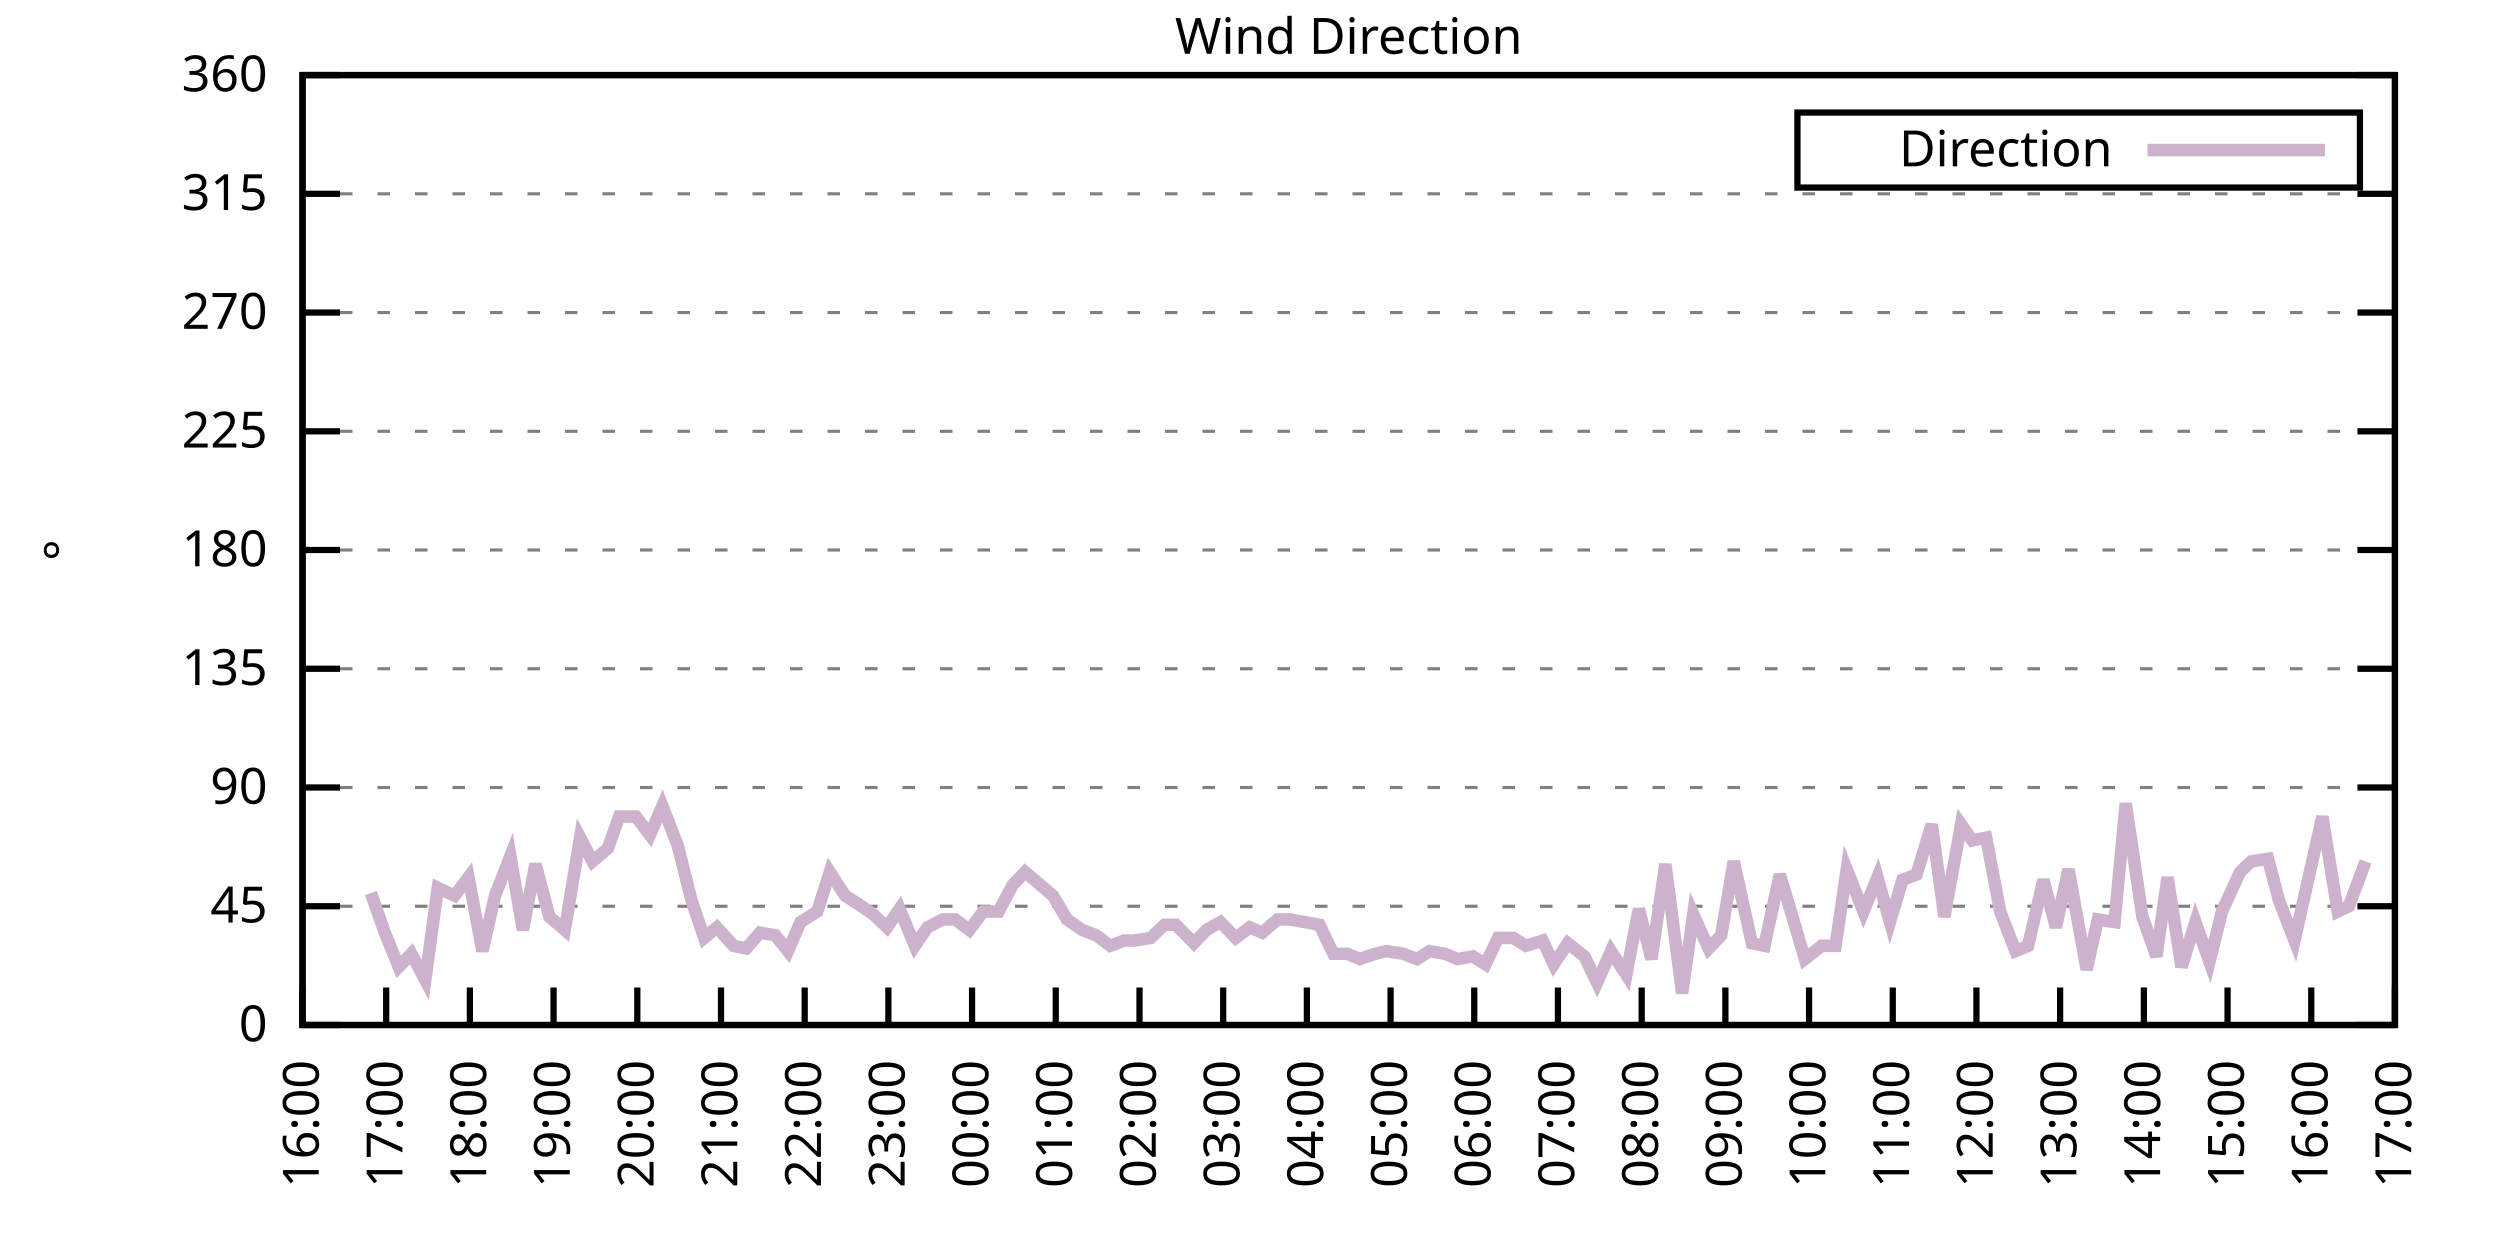
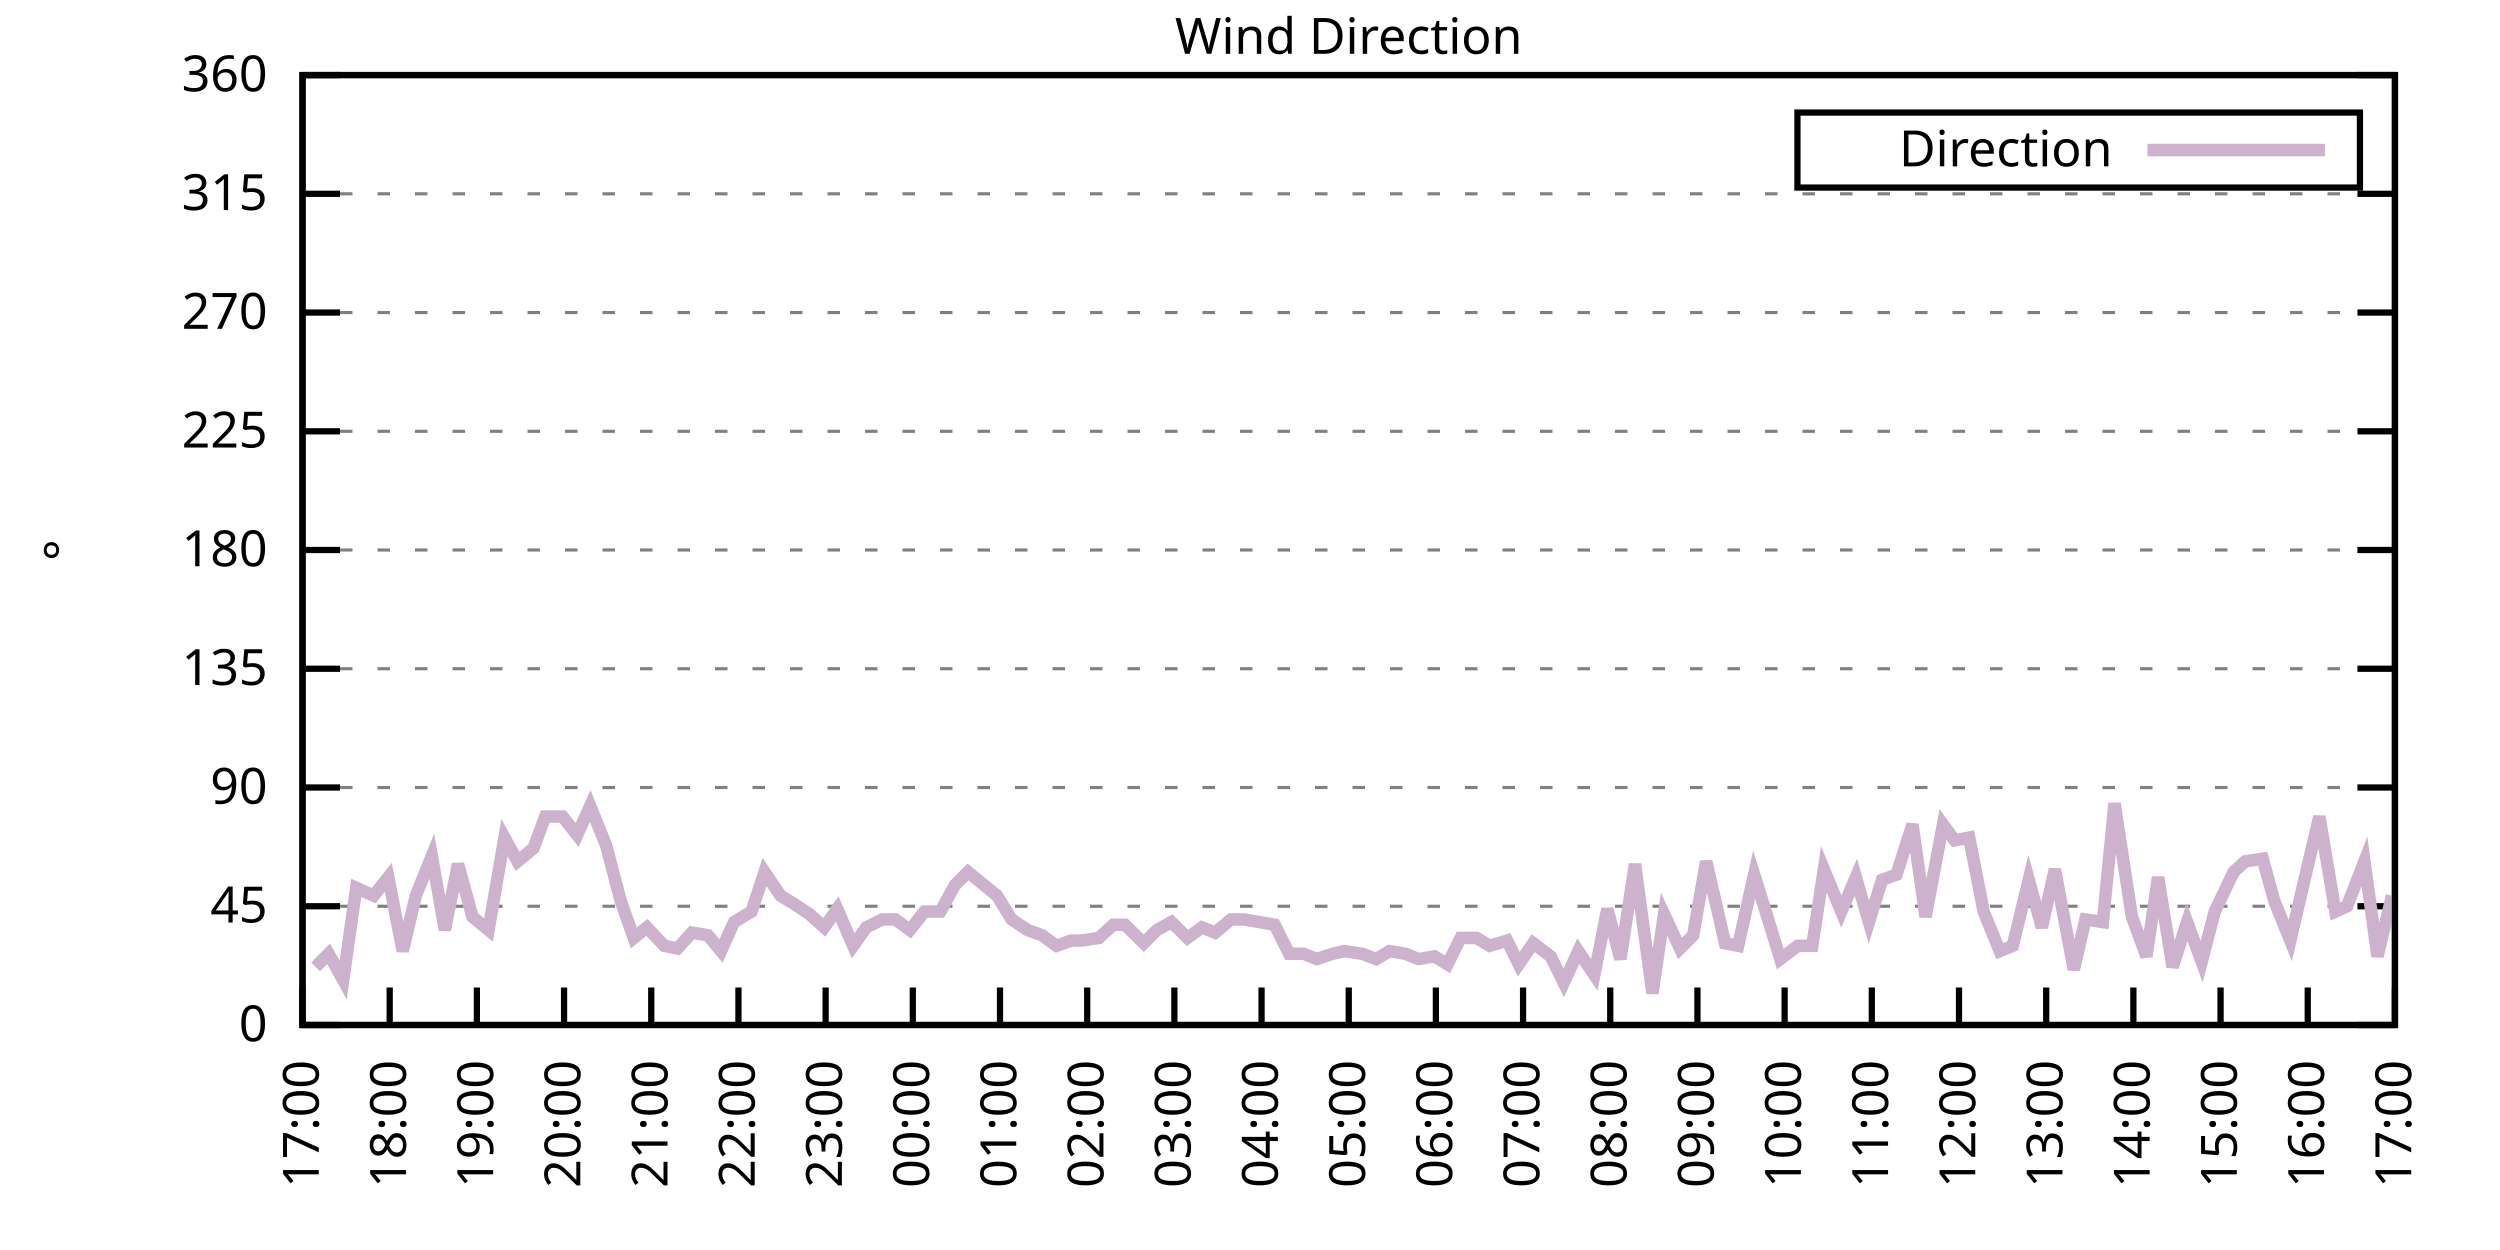
<svg xmlns="http://www.w3.org/2000/svg" xmlns:xlink="http://www.w3.org/1999/xlink" width="400" height="200" viewBox="0 0 400 200">
  <g id="gnuplot_canvas">
    <rect x="0" y="0" width="400" height="200" fill="none" />
    <defs>
      <circle id="gpDot" r="0.5" stroke-width="0.5" stroke="currentColor" />
      <path id="gpPt0" stroke-width="0.333" stroke="currentColor" d="M-1,0 h2 M0,-1 v2" />
      <path id="gpPt1" stroke-width="0.333" stroke="currentColor" d="M-1,-1 L1,1 M1,-1 L-1,1" />
      <path id="gpPt2" stroke-width="0.333" stroke="currentColor" d="M-1,0 L1,0 M0,-1 L0,1 M-1,-1 L1,1 M-1,1 L1,-1" />
      <rect id="gpPt3" stroke-width="0.333" stroke="currentColor" x="-1" y="-1" width="2" height="2" />
      <rect id="gpPt4" stroke-width="0.333" stroke="currentColor" fill="currentColor" x="-1" y="-1" width="2" height="2" />
      <circle id="gpPt5" stroke-width="0.333" stroke="currentColor" cx="0" cy="0" r="1" />
      <use xlink:href="#gpPt5" id="gpPt6" fill="currentColor" stroke="none" />
      <path id="gpPt7" stroke-width="0.333" stroke="currentColor" d="M0,-1.33 L-1.33,0.67 L1.33,0.67 z" />
      <use xlink:href="#gpPt7" id="gpPt8" fill="currentColor" stroke="none" />
      <use xlink:href="#gpPt7" id="gpPt9" stroke="currentColor" transform="rotate(180)" />
      <use xlink:href="#gpPt9" id="gpPt10" fill="currentColor" stroke="none" />
      <use xlink:href="#gpPt3" id="gpPt11" stroke="currentColor" transform="rotate(45)" />
      <use xlink:href="#gpPt11" id="gpPt12" fill="currentColor" stroke="none" />
      <path id="gpPt13" stroke-width="0.333" stroke="currentColor" d="M0,1.330 L1.265,0.411 L0.782,-1.067 L-0.782,-1.076 L-1.265,0.411 z" />
      <use xlink:href="#gpPt13" id="gpPt14" fill="currentColor" stroke="none" />
      <filter id="textbox" filterUnits="objectBoundingBox" x="0" y="0" height="1" width="1">
        <feFlood flood-color="white" flood-opacity="1" result="bgnd" />
        <feComposite in="SourceGraphic" in2="bgnd" operator="atop" />
      </filter>
      <filter id="greybox" filterUnits="objectBoundingBox" x="0" y="0" height="1" width="1">
        <feFlood flood-color="lightgrey" flood-opacity="1" result="grey" />
        <feComposite in="SourceGraphic" in2="grey" operator="atop" />
      </filter>
    </defs>
    <g fill="none" color="white" stroke="currentColor" stroke-width="1.00" stroke-linecap="butt" stroke-linejoin="miter">
</g>
    <g fill="none" color="black" stroke="currentColor" stroke-width="1.00" stroke-linecap="butt" stroke-linejoin="miter">
      <g stroke="none" shape-rendering="crispEdges">
        <polygon fill="rgb(255, 255, 255)" points="48.40,164.00 383.18,164.00 383.18,12.02 48.40,12.02 " />
      </g>
    </g>
    <g fill="none" color="black" stroke="currentColor" stroke-width="1.00" stroke-linecap="butt" stroke-linejoin="miter">
</g>
    <g fill="none" color="black" stroke="black" stroke-width="0.50" stroke-linecap="butt" stroke-linejoin="miter">
</g>
    <g fill="none" color="gray" stroke="currentColor" stroke-width="0.50" stroke-linecap="butt" stroke-linejoin="miter">
      <path stroke="gray" stroke-dasharray="2,4" class="gridline" d="M48.40,164.00 L383.19,164.00  " />
    </g>
    <g fill="none" color="gray" stroke="gray" stroke-width="1.00" stroke-linecap="butt" stroke-linejoin="miter">
</g>
    <g fill="none" color="black" stroke="currentColor" stroke-width="1.00" stroke-linecap="butt" stroke-linejoin="miter">
      <path stroke="black" d="M48.40,164.00 L54.40,164.00 M383.19,164.00 L377.19,164.00  " />
      <g transform="translate(42.80,166.60)" stroke="none" fill="black" font-family="Sans" font-size="8.00" text-anchor="end">
        <text>
          <tspan font-family="Sans"> 0</tspan>
        </text>
      </g>
    </g>
    <g fill="none" color="black" stroke="currentColor" stroke-width="1.00" stroke-linecap="butt" stroke-linejoin="miter">
</g>
    <g fill="none" color="black" stroke="black" stroke-width="0.50" stroke-linecap="butt" stroke-linejoin="miter">
</g>
    <g fill="none" color="gray" stroke="currentColor" stroke-width="0.50" stroke-linecap="butt" stroke-linejoin="miter">
      <path stroke="gray" stroke-dasharray="2,4" class="gridline" d="M48.40,145.00 L383.19,145.00  " />
    </g>
    <g fill="none" color="gray" stroke="gray" stroke-width="1.00" stroke-linecap="butt" stroke-linejoin="miter">
</g>
    <g fill="none" color="black" stroke="currentColor" stroke-width="1.00" stroke-linecap="butt" stroke-linejoin="miter">
      <path stroke="black" d="M48.40,145.00 L54.40,145.00 M383.19,145.00 L377.19,145.00  " />
      <g transform="translate(42.80,147.60)" stroke="none" fill="black" font-family="Sans" font-size="8.00" text-anchor="end">
        <text>
          <tspan font-family="Sans"> 45</tspan>
        </text>
      </g>
    </g>
    <g fill="none" color="black" stroke="currentColor" stroke-width="1.00" stroke-linecap="butt" stroke-linejoin="miter">
</g>
    <g fill="none" color="black" stroke="black" stroke-width="0.50" stroke-linecap="butt" stroke-linejoin="miter">
</g>
    <g fill="none" color="gray" stroke="currentColor" stroke-width="0.50" stroke-linecap="butt" stroke-linejoin="miter">
      <path stroke="gray" stroke-dasharray="2,4" class="gridline" d="M48.40,126.00 L383.19,126.00  " />
    </g>
    <g fill="none" color="gray" stroke="gray" stroke-width="1.00" stroke-linecap="butt" stroke-linejoin="miter">
</g>
    <g fill="none" color="black" stroke="currentColor" stroke-width="1.00" stroke-linecap="butt" stroke-linejoin="miter">
      <path stroke="black" d="M48.40,126.00 L54.40,126.00 M383.19,126.00 L377.19,126.00  " />
      <g transform="translate(42.80,128.60)" stroke="none" fill="black" font-family="Sans" font-size="8.00" text-anchor="end">
        <text>
          <tspan font-family="Sans"> 90</tspan>
        </text>
      </g>
    </g>
    <g fill="none" color="black" stroke="currentColor" stroke-width="1.00" stroke-linecap="butt" stroke-linejoin="miter">
</g>
    <g fill="none" color="black" stroke="black" stroke-width="0.50" stroke-linecap="butt" stroke-linejoin="miter">
</g>
    <g fill="none" color="gray" stroke="currentColor" stroke-width="0.50" stroke-linecap="butt" stroke-linejoin="miter">
      <path stroke="gray" stroke-dasharray="2,4" class="gridline" d="M48.40,107.00 L383.19,107.00  " />
    </g>
    <g fill="none" color="gray" stroke="gray" stroke-width="1.00" stroke-linecap="butt" stroke-linejoin="miter">
</g>
    <g fill="none" color="black" stroke="currentColor" stroke-width="1.00" stroke-linecap="butt" stroke-linejoin="miter">
      <path stroke="black" d="M48.40,107.00 L54.40,107.00 M383.19,107.00 L377.19,107.00  " />
      <g transform="translate(42.80,109.60)" stroke="none" fill="black" font-family="Sans" font-size="8.00" text-anchor="end">
        <text>
          <tspan font-family="Sans"> 135</tspan>
        </text>
      </g>
    </g>
    <g fill="none" color="black" stroke="currentColor" stroke-width="1.00" stroke-linecap="butt" stroke-linejoin="miter">
</g>
    <g fill="none" color="black" stroke="black" stroke-width="0.50" stroke-linecap="butt" stroke-linejoin="miter">
</g>
    <g fill="none" color="gray" stroke="currentColor" stroke-width="0.50" stroke-linecap="butt" stroke-linejoin="miter">
      <path stroke="gray" stroke-dasharray="2,4" class="gridline" d="M48.40,88.00 L383.19,88.00  " />
    </g>
    <g fill="none" color="gray" stroke="gray" stroke-width="1.00" stroke-linecap="butt" stroke-linejoin="miter">
</g>
    <g fill="none" color="black" stroke="currentColor" stroke-width="1.00" stroke-linecap="butt" stroke-linejoin="miter">
      <path stroke="black" d="M48.40,88.00 L54.40,88.00 M383.19,88.00 L377.19,88.00  " />
      <g transform="translate(42.80,90.60)" stroke="none" fill="black" font-family="Sans" font-size="8.00" text-anchor="end">
        <text>
          <tspan font-family="Sans"> 180</tspan>
        </text>
      </g>
    </g>
    <g fill="none" color="black" stroke="currentColor" stroke-width="1.00" stroke-linecap="butt" stroke-linejoin="miter">
</g>
    <g fill="none" color="black" stroke="black" stroke-width="0.50" stroke-linecap="butt" stroke-linejoin="miter">
</g>
    <g fill="none" color="gray" stroke="currentColor" stroke-width="0.50" stroke-linecap="butt" stroke-linejoin="miter">
      <path stroke="gray" stroke-dasharray="2,4" class="gridline" d="M48.40,69.01 L383.19,69.01  " />
    </g>
    <g fill="none" color="gray" stroke="gray" stroke-width="1.00" stroke-linecap="butt" stroke-linejoin="miter">
</g>
    <g fill="none" color="black" stroke="currentColor" stroke-width="1.00" stroke-linecap="butt" stroke-linejoin="miter">
      <path stroke="black" d="M48.40,69.01 L54.40,69.01 M383.19,69.01 L377.19,69.01  " />
      <g transform="translate(42.80,71.61)" stroke="none" fill="black" font-family="Sans" font-size="8.00" text-anchor="end">
        <text>
          <tspan font-family="Sans"> 225</tspan>
        </text>
      </g>
    </g>
    <g fill="none" color="black" stroke="currentColor" stroke-width="1.00" stroke-linecap="butt" stroke-linejoin="miter">
</g>
    <g fill="none" color="black" stroke="black" stroke-width="0.50" stroke-linecap="butt" stroke-linejoin="miter">
</g>
    <g fill="none" color="gray" stroke="currentColor" stroke-width="0.50" stroke-linecap="butt" stroke-linejoin="miter">
      <path stroke="gray" stroke-dasharray="2,4" class="gridline" d="M48.40,50.01 L383.19,50.01  " />
    </g>
    <g fill="none" color="gray" stroke="gray" stroke-width="1.00" stroke-linecap="butt" stroke-linejoin="miter">
</g>
    <g fill="none" color="black" stroke="currentColor" stroke-width="1.00" stroke-linecap="butt" stroke-linejoin="miter">
      <path stroke="black" d="M48.40,50.01 L54.40,50.01 M383.19,50.01 L377.19,50.01  " />
      <g transform="translate(42.80,52.61)" stroke="none" fill="black" font-family="Sans" font-size="8.00" text-anchor="end">
        <text>
          <tspan font-family="Sans"> 270</tspan>
        </text>
      </g>
    </g>
    <g fill="none" color="black" stroke="currentColor" stroke-width="1.00" stroke-linecap="butt" stroke-linejoin="miter">
</g>
    <g fill="none" color="black" stroke="black" stroke-width="0.50" stroke-linecap="butt" stroke-linejoin="miter">
</g>
    <g fill="none" color="gray" stroke="currentColor" stroke-width="0.50" stroke-linecap="butt" stroke-linejoin="miter">
      <path stroke="gray" stroke-dasharray="2,4" class="gridline" d="M48.40,31.01 L383.19,31.01  " />
    </g>
    <g fill="none" color="gray" stroke="gray" stroke-width="1.00" stroke-linecap="butt" stroke-linejoin="miter">
</g>
    <g fill="none" color="black" stroke="currentColor" stroke-width="1.00" stroke-linecap="butt" stroke-linejoin="miter">
      <path stroke="black" d="M48.40,31.01 L54.40,31.01 M383.19,31.01 L377.19,31.01  " />
      <g transform="translate(42.80,33.61)" stroke="none" fill="black" font-family="Sans" font-size="8.00" text-anchor="end">
        <text>
          <tspan font-family="Sans"> 315</tspan>
        </text>
      </g>
    </g>
    <g fill="none" color="black" stroke="currentColor" stroke-width="1.00" stroke-linecap="butt" stroke-linejoin="miter">
</g>
    <g fill="none" color="black" stroke="black" stroke-width="0.50" stroke-linecap="butt" stroke-linejoin="miter">
</g>
    <g fill="none" color="gray" stroke="currentColor" stroke-width="0.50" stroke-linecap="butt" stroke-linejoin="miter">
      <path stroke="gray" stroke-dasharray="2,4" class="gridline" d="M48.40,12.01 L383.19,12.01  " />
    </g>
    <g fill="none" color="gray" stroke="gray" stroke-width="1.00" stroke-linecap="butt" stroke-linejoin="miter">
</g>
    <g fill="none" color="black" stroke="currentColor" stroke-width="1.00" stroke-linecap="butt" stroke-linejoin="miter">
      <path stroke="black" d="M48.40,12.01 L54.40,12.01 M383.19,12.01 L377.19,12.01  " />
      <g transform="translate(42.80,14.61)" stroke="none" fill="black" font-family="Sans" font-size="8.00" text-anchor="end">
        <text>
          <tspan font-family="Sans"> 360</tspan>
        </text>
      </g>
    </g>
    <g fill="none" color="black" stroke="currentColor" stroke-width="1.00" stroke-linecap="butt" stroke-linejoin="miter">
      <path stroke="black" d="M48.40,164.00 L48.40,158.00  " />
      <g transform="translate(51.00,169.60) rotate(270.00)" stroke="none" fill="black" font-family="Sans" font-size="8.00" text-anchor="end">
        <text>
-           <tspan font-family="Sans">16:00</tspan>
-         </text>
-       </g>
-     </g>
-     <g fill="none" color="black" stroke="currentColor" stroke-width="1.00" stroke-linecap="butt" stroke-linejoin="miter">
-       <path stroke="black" d="M61.79,164.00 L61.79,158.00  " />
-       <g transform="translate(64.39,169.60) rotate(270.00)" stroke="none" fill="black" font-family="Sans" font-size="8.00" text-anchor="end">
-         <text>
          <tspan font-family="Sans">17:00</tspan>
        </text>
      </g>
    </g>
    <g fill="none" color="black" stroke="currentColor" stroke-width="1.00" stroke-linecap="butt" stroke-linejoin="miter">
-       <path stroke="black" d="M75.18,164.00 L75.18,158.00  " />
-       <g transform="translate(77.78,169.60) rotate(270.00)" stroke="none" fill="black" font-family="Sans" font-size="8.00" text-anchor="end">
+       <path stroke="black" d="M62.35,164.00 L62.35,158.00  " />
+       <g transform="translate(64.95,169.60) rotate(270.00)" stroke="none" fill="black" font-family="Sans" font-size="8.00" text-anchor="end">
        <text>
          <tspan font-family="Sans">18:00</tspan>
        </text>
      </g>
    </g>
    <g fill="none" color="black" stroke="currentColor" stroke-width="1.00" stroke-linecap="butt" stroke-linejoin="miter">
-       <path stroke="black" d="M88.57,164.00 L88.57,158.00  " />
-       <g transform="translate(91.17,169.60) rotate(270.00)" stroke="none" fill="black" font-family="Sans" font-size="8.00" text-anchor="end">
+       <path stroke="black" d="M76.30,164.00 L76.30,158.00  " />
+       <g transform="translate(78.90,169.60) rotate(270.00)" stroke="none" fill="black" font-family="Sans" font-size="8.00" text-anchor="end">
        <text>
          <tspan font-family="Sans">19:00</tspan>
        </text>
      </g>
    </g>
    <g fill="none" color="black" stroke="currentColor" stroke-width="1.00" stroke-linecap="butt" stroke-linejoin="miter">
-       <path stroke="black" d="M101.97,164.00 L101.97,158.00  " />
-       <g transform="translate(104.57,169.60) rotate(270.00)" stroke="none" fill="black" font-family="Sans" font-size="8.00" text-anchor="end">
+       <path stroke="black" d="M90.25,164.00 L90.25,158.00  " />
+       <g transform="translate(92.85,169.60) rotate(270.00)" stroke="none" fill="black" font-family="Sans" font-size="8.00" text-anchor="end">
        <text>
          <tspan font-family="Sans">20:00</tspan>
        </text>
      </g>
    </g>
    <g fill="none" color="black" stroke="currentColor" stroke-width="1.00" stroke-linecap="butt" stroke-linejoin="miter">
-       <path stroke="black" d="M115.36,164.00 L115.36,158.00  " />
-       <g transform="translate(117.96,169.60) rotate(270.00)" stroke="none" fill="black" font-family="Sans" font-size="8.00" text-anchor="end">
+       <path stroke="black" d="M104.20,164.00 L104.20,158.00  " />
+       <g transform="translate(106.80,169.60) rotate(270.00)" stroke="none" fill="black" font-family="Sans" font-size="8.00" text-anchor="end">
        <text>
          <tspan font-family="Sans">21:00</tspan>
        </text>
      </g>
    </g>
    <g fill="none" color="black" stroke="currentColor" stroke-width="1.00" stroke-linecap="butt" stroke-linejoin="miter">
-       <path stroke="black" d="M128.75,164.00 L128.75,158.00  " />
-       <g transform="translate(131.35,169.60) rotate(270.00)" stroke="none" fill="black" font-family="Sans" font-size="8.00" text-anchor="end">
+       <path stroke="black" d="M118.15,164.00 L118.15,158.00  " />
+       <g transform="translate(120.75,169.60) rotate(270.00)" stroke="none" fill="black" font-family="Sans" font-size="8.00" text-anchor="end">
        <text>
          <tspan font-family="Sans">22:00</tspan>
        </text>
      </g>
    </g>
    <g fill="none" color="black" stroke="currentColor" stroke-width="1.00" stroke-linecap="butt" stroke-linejoin="miter">
-       <path stroke="black" d="M142.14,164.00 L142.14,158.00  " />
-       <g transform="translate(144.74,169.60) rotate(270.00)" stroke="none" fill="black" font-family="Sans" font-size="8.00" text-anchor="end">
+       <path stroke="black" d="M132.10,164.00 L132.10,158.00  " />
+       <g transform="translate(134.70,169.60) rotate(270.00)" stroke="none" fill="black" font-family="Sans" font-size="8.00" text-anchor="end">
        <text>
          <tspan font-family="Sans">23:00</tspan>
        </text>
      </g>
    </g>
    <g fill="none" color="black" stroke="currentColor" stroke-width="1.00" stroke-linecap="butt" stroke-linejoin="miter">
-       <path stroke="black" d="M155.53,164.00 L155.53,158.00  " />
-       <g transform="translate(158.13,169.60) rotate(270.00)" stroke="none" fill="black" font-family="Sans" font-size="8.00" text-anchor="end">
+       <path stroke="black" d="M146.05,164.00 L146.05,158.00  " />
+       <g transform="translate(148.65,169.60) rotate(270.00)" stroke="none" fill="black" font-family="Sans" font-size="8.00" text-anchor="end">
        <text>
          <tspan font-family="Sans">00:00</tspan>
        </text>
      </g>
    </g>
    <g fill="none" color="black" stroke="currentColor" stroke-width="1.00" stroke-linecap="butt" stroke-linejoin="miter">
-       <path stroke="black" d="M168.92,164.00 L168.92,158.00  " />
-       <g transform="translate(171.52,169.60) rotate(270.00)" stroke="none" fill="black" font-family="Sans" font-size="8.00" text-anchor="end">
+       <path stroke="black" d="M160.00,164.00 L160.00,158.00  " />
+       <g transform="translate(162.60,169.60) rotate(270.00)" stroke="none" fill="black" font-family="Sans" font-size="8.00" text-anchor="end">
        <text>
          <tspan font-family="Sans">01:00</tspan>
        </text>
      </g>
    </g>
    <g fill="none" color="black" stroke="currentColor" stroke-width="1.00" stroke-linecap="butt" stroke-linejoin="miter">
-       <path stroke="black" d="M182.32,164.00 L182.32,158.00  " />
-       <g transform="translate(184.92,169.60) rotate(270.00)" stroke="none" fill="black" font-family="Sans" font-size="8.00" text-anchor="end">
+       <path stroke="black" d="M173.95,164.00 L173.95,158.00  " />
+       <g transform="translate(176.55,169.60) rotate(270.00)" stroke="none" fill="black" font-family="Sans" font-size="8.00" text-anchor="end">
        <text>
          <tspan font-family="Sans">02:00</tspan>
        </text>
      </g>
    </g>
    <g fill="none" color="black" stroke="currentColor" stroke-width="1.00" stroke-linecap="butt" stroke-linejoin="miter">
-       <path stroke="black" d="M195.71,164.00 L195.71,158.00  " />
-       <g transform="translate(198.31,169.60) rotate(270.00)" stroke="none" fill="black" font-family="Sans" font-size="8.00" text-anchor="end">
+       <path stroke="black" d="M187.90,164.00 L187.90,158.00  " />
+       <g transform="translate(190.50,169.60) rotate(270.00)" stroke="none" fill="black" font-family="Sans" font-size="8.00" text-anchor="end">
        <text>
          <tspan font-family="Sans">03:00</tspan>
        </text>
      </g>
    </g>
    <g fill="none" color="black" stroke="currentColor" stroke-width="1.00" stroke-linecap="butt" stroke-linejoin="miter">
-       <path stroke="black" d="M209.10,164.00 L209.10,158.00  " />
-       <g transform="translate(211.70,169.60) rotate(270.00)" stroke="none" fill="black" font-family="Sans" font-size="8.00" text-anchor="end">
+       <path stroke="black" d="M201.85,164.00 L201.85,158.00  " />
+       <g transform="translate(204.45,169.60) rotate(270.00)" stroke="none" fill="black" font-family="Sans" font-size="8.00" text-anchor="end">
        <text>
          <tspan font-family="Sans">04:00</tspan>
        </text>
      </g>
    </g>
    <g fill="none" color="black" stroke="currentColor" stroke-width="1.00" stroke-linecap="butt" stroke-linejoin="miter">
-       <path stroke="black" d="M222.49,164.00 L222.49,158.00  " />
-       <g transform="translate(225.09,169.60) rotate(270.00)" stroke="none" fill="black" font-family="Sans" font-size="8.00" text-anchor="end">
+       <path stroke="black" d="M215.80,164.00 L215.80,158.00  " />
+       <g transform="translate(218.40,169.60) rotate(270.00)" stroke="none" fill="black" font-family="Sans" font-size="8.00" text-anchor="end">
        <text>
          <tspan font-family="Sans">05:00</tspan>
        </text>
      </g>
    </g>
    <g fill="none" color="black" stroke="currentColor" stroke-width="1.00" stroke-linecap="butt" stroke-linejoin="miter">
-       <path stroke="black" d="M235.88,164.00 L235.88,158.00  " />
-       <g transform="translate(238.48,169.60) rotate(270.00)" stroke="none" fill="black" font-family="Sans" font-size="8.00" text-anchor="end">
+       <path stroke="black" d="M229.74,164.00 L229.74,158.00  " />
+       <g transform="translate(232.34,169.60) rotate(270.00)" stroke="none" fill="black" font-family="Sans" font-size="8.00" text-anchor="end">
        <text>
          <tspan font-family="Sans">06:00</tspan>
        </text>
      </g>
    </g>
    <g fill="none" color="black" stroke="currentColor" stroke-width="1.00" stroke-linecap="butt" stroke-linejoin="miter">
-       <path stroke="black" d="M249.27,164.00 L249.27,158.00  " />
-       <g transform="translate(251.87,169.60) rotate(270.00)" stroke="none" fill="black" font-family="Sans" font-size="8.00" text-anchor="end">
+       <path stroke="black" d="M243.69,164.00 L243.69,158.00  " />
+       <g transform="translate(246.29,169.60) rotate(270.00)" stroke="none" fill="black" font-family="Sans" font-size="8.00" text-anchor="end">
        <text>
          <tspan font-family="Sans">07:00</tspan>
        </text>
      </g>
    </g>
    <g fill="none" color="black" stroke="currentColor" stroke-width="1.00" stroke-linecap="butt" stroke-linejoin="miter">
-       <path stroke="black" d="M262.67,164.00 L262.67,158.00  " />
-       <g transform="translate(265.27,169.60) rotate(270.00)" stroke="none" fill="black" font-family="Sans" font-size="8.00" text-anchor="end">
+       <path stroke="black" d="M257.64,164.00 L257.64,158.00  " />
+       <g transform="translate(260.24,169.60) rotate(270.00)" stroke="none" fill="black" font-family="Sans" font-size="8.00" text-anchor="end">
        <text>
          <tspan font-family="Sans">08:00</tspan>
        </text>
      </g>
    </g>
    <g fill="none" color="black" stroke="currentColor" stroke-width="1.00" stroke-linecap="butt" stroke-linejoin="miter">
-       <path stroke="black" d="M276.06,164.00 L276.06,158.00  " />
-       <g transform="translate(278.66,169.60) rotate(270.00)" stroke="none" fill="black" font-family="Sans" font-size="8.00" text-anchor="end">
+       <path stroke="black" d="M271.59,164.00 L271.59,158.00  " />
+       <g transform="translate(274.19,169.60) rotate(270.00)" stroke="none" fill="black" font-family="Sans" font-size="8.00" text-anchor="end">
        <text>
          <tspan font-family="Sans">09:00</tspan>
        </text>
      </g>
    </g>
    <g fill="none" color="black" stroke="currentColor" stroke-width="1.00" stroke-linecap="butt" stroke-linejoin="miter">
-       <path stroke="black" d="M289.45,164.00 L289.45,158.00  " />
-       <g transform="translate(292.05,169.60) rotate(270.00)" stroke="none" fill="black" font-family="Sans" font-size="8.00" text-anchor="end">
+       <path stroke="black" d="M285.54,164.00 L285.54,158.00  " />
+       <g transform="translate(288.14,169.60) rotate(270.00)" stroke="none" fill="black" font-family="Sans" font-size="8.00" text-anchor="end">
        <text>
          <tspan font-family="Sans">10:00</tspan>
        </text>
      </g>
    </g>
    <g fill="none" color="black" stroke="currentColor" stroke-width="1.00" stroke-linecap="butt" stroke-linejoin="miter">
-       <path stroke="black" d="M302.84,164.00 L302.84,158.00  " />
-       <g transform="translate(305.44,169.60) rotate(270.00)" stroke="none" fill="black" font-family="Sans" font-size="8.00" text-anchor="end">
+       <path stroke="black" d="M299.49,164.00 L299.49,158.00  " />
+       <g transform="translate(302.09,169.60) rotate(270.00)" stroke="none" fill="black" font-family="Sans" font-size="8.00" text-anchor="end">
        <text>
          <tspan font-family="Sans">11:00</tspan>
        </text>
      </g>
    </g>
    <g fill="none" color="black" stroke="currentColor" stroke-width="1.00" stroke-linecap="butt" stroke-linejoin="miter">
-       <path stroke="black" d="M316.23,164.00 L316.23,158.00  " />
-       <g transform="translate(318.83,169.60) rotate(270.00)" stroke="none" fill="black" font-family="Sans" font-size="8.00" text-anchor="end">
+       <path stroke="black" d="M313.44,164.00 L313.44,158.00  " />
+       <g transform="translate(316.04,169.60) rotate(270.00)" stroke="none" fill="black" font-family="Sans" font-size="8.00" text-anchor="end">
        <text>
          <tspan font-family="Sans">12:00</tspan>
        </text>
      </g>
    </g>
    <g fill="none" color="black" stroke="currentColor" stroke-width="1.00" stroke-linecap="butt" stroke-linejoin="miter">
-       <path stroke="black" d="M329.62,164.00 L329.62,158.00  " />
-       <g transform="translate(332.22,169.60) rotate(270.00)" stroke="none" fill="black" font-family="Sans" font-size="8.00" text-anchor="end">
+       <path stroke="black" d="M327.39,164.00 L327.39,158.00  " />
+       <g transform="translate(329.99,169.60) rotate(270.00)" stroke="none" fill="black" font-family="Sans" font-size="8.00" text-anchor="end">
        <text>
          <tspan font-family="Sans">13:00</tspan>
        </text>
      </g>
    </g>
    <g fill="none" color="black" stroke="currentColor" stroke-width="1.00" stroke-linecap="butt" stroke-linejoin="miter">
-       <path stroke="black" d="M343.02,164.00 L343.02,158.00  " />
-       <g transform="translate(345.62,169.60) rotate(270.00)" stroke="none" fill="black" font-family="Sans" font-size="8.00" text-anchor="end">
+       <path stroke="black" d="M341.34,164.00 L341.34,158.00  " />
+       <g transform="translate(343.94,169.60) rotate(270.00)" stroke="none" fill="black" font-family="Sans" font-size="8.00" text-anchor="end">
        <text>
          <tspan font-family="Sans">14:00</tspan>
        </text>
      </g>
    </g>
    <g fill="none" color="black" stroke="currentColor" stroke-width="1.00" stroke-linecap="butt" stroke-linejoin="miter">
-       <path stroke="black" d="M356.41,164.00 L356.41,158.00  " />
-       <g transform="translate(359.01,169.60) rotate(270.00)" stroke="none" fill="black" font-family="Sans" font-size="8.00" text-anchor="end">
+       <path stroke="black" d="M355.29,164.00 L355.29,158.00  " />
+       <g transform="translate(357.89,169.60) rotate(270.00)" stroke="none" fill="black" font-family="Sans" font-size="8.00" text-anchor="end">
        <text>
          <tspan font-family="Sans">15:00</tspan>
        </text>
      </g>
    </g>
    <g fill="none" color="black" stroke="currentColor" stroke-width="1.00" stroke-linecap="butt" stroke-linejoin="miter">
-       <path stroke="black" d="M369.80,164.00 L369.80,158.00  " />
-       <g transform="translate(372.40,169.60) rotate(270.00)" stroke="none" fill="black" font-family="Sans" font-size="8.00" text-anchor="end">
+       <path stroke="black" d="M369.24,164.00 L369.24,158.00  " />
+       <g transform="translate(371.84,169.60) rotate(270.00)" stroke="none" fill="black" font-family="Sans" font-size="8.00" text-anchor="end">
        <text>
          <tspan font-family="Sans">16:00</tspan>
        </text>
      </g>
    </g>
    <g fill="none" color="black" stroke="currentColor" stroke-width="1.00" stroke-linecap="butt" stroke-linejoin="miter">
      <path stroke="black" d="M383.19,164.00 L383.19,158.00  " />
      <g transform="translate(385.79,169.60) rotate(270.00)" stroke="none" fill="black" font-family="Sans" font-size="8.00" text-anchor="end">
        <text>
          <tspan font-family="Sans">17:00</tspan>
        </text>
      </g>
    </g>
    <g fill="none" color="black" stroke="currentColor" stroke-width="1.00" stroke-linecap="butt" stroke-linejoin="miter">
</g>
    <g fill="none" color="black" stroke="currentColor" stroke-width="1.00" stroke-linecap="butt" stroke-linejoin="miter">
      <path stroke="black" d="M48.40,12.01 L48.40,164.00 L383.19,164.00 L383.19,12.01 L48.40,12.01 Z  " />
    </g>
    <g fill="none" color="black" stroke="currentColor" stroke-width="1.00" stroke-linecap="butt" stroke-linejoin="miter">
</g>
    <g fill="none" color="black" stroke="currentColor" stroke-width="1.00" stroke-linecap="butt" stroke-linejoin="miter">
      <path stroke="black" d="M287.59,30.01 L287.59,18.01 L377.59,18.01 L377.59,30.01 L287.59,30.01 Z  " />
    </g>
    <g id="Wind_direction_plot_1">
      <g fill="none" color="white" stroke="black" stroke-width="2.00" stroke-linecap="butt" stroke-linejoin="miter">
</g>
      <g fill="none" color="black" stroke="currentColor" stroke-width="2.00" stroke-linecap="butt" stroke-linejoin="miter">
        <g transform="translate(337.99,26.61)" stroke="none" fill="black" font-family="Sans" font-size="8.00" text-anchor="end">
          <text>
            <tspan font-family="Sans">Direction</tspan>
          </text>
        </g>
      </g>
      <g fill="none" color="black" stroke="currentColor" stroke-width="2.00" stroke-linecap="butt" stroke-linejoin="miter">
-         <path stroke="rgb(204, 178, 204)" d="M343.59,24.01 L371.99,24.01 M59.34,142.89 L61.57,149.22 L63.80,154.71 L65.81,152.60 L68.04,156.82 L70.05,142.05   L72.73,143.31 L74.96,140.36 L77.19,152.18 L79.20,143.31 L81.66,136.98 L83.66,148.80 L85.67,138.25 L87.91,146.69   L90.36,148.80 L92.82,134.02 L94.82,137.82 L97.28,135.71 L99.06,130.65 L101.74,130.65 L103.98,133.60 L105.98,128.96   L108.44,135.29 L110.67,144.16 L112.68,150.07 L114.69,148.38 L117.37,151.33 L119.38,151.76 L121.61,149.22 L124.06,149.65   L126.07,152.18 L128.08,147.53 L130.76,145.85 L132.77,139.51 L135.22,143.31 L137.23,144.58 L139.69,146.27 L141.92,148.38   L143.93,145.42 L146.38,151.33 L148.39,148.38 L150.85,147.11 L152.85,147.11 L155.09,148.80 L157.32,145.85 L159.77,145.85   L162.01,141.62 L164.01,139.51 L168.48,143.31 L170.71,147.11 L173.17,148.80 L175.40,149.65 L177.63,151.33 L179.86,150.49   L181.42,150.49 L184.10,150.07 L186.33,147.96 L188.12,147.96 L191.02,150.91 L193.03,148.80 L195.26,147.53 L197.72,150.07   L199.95,148.38 L201.96,149.22 L204.41,147.11 L206.42,147.11 L211.11,147.96 L213.34,152.60 L215.57,152.60 L217.58,153.45   L220.04,152.60 L221.82,152.18 L224.50,152.60 L226.73,153.45 L228.74,152.18 L231.20,152.60 L233.20,153.45 L235.66,153.02   L237.67,154.29 L239.68,150.07 L242.13,150.07 L244.14,151.33 L246.82,150.49 L248.60,154.29 L250.84,150.91 L253.51,153.02   L255.52,157.24 L257.76,152.18 L260.21,155.98 L262.22,145.42 L264.23,153.45 L266.46,138.25 L269.14,158.93 L270.92,146.27   L273.38,151.76 L275.39,149.65 L277.40,137.82 L280.30,150.91 L282.31,151.33 L284.76,139.93 L286.55,145.85 L288.78,153.45   L291.46,151.33 L293.69,151.33 L295.48,139.09 L298.15,145.85 L300.39,140.36 L302.39,147.53 L304.40,140.78 L306.63,139.93   L309.09,131.91 L311.10,146.69 L313.78,131.91 L315.56,134.45 L317.79,134.02 L320.03,145.85 L322.48,152.18 L324.49,151.33   L326.95,140.78 L328.95,148.38 L330.96,139.09 L333.86,155.13 L335.65,147.11 L338.33,147.53 L340.11,128.54 L342.79,146.69   L345.02,153.02 L346.81,140.36 L349.04,154.71 L351.27,147.53 L353.51,153.87 L355.51,145.85 L358.42,139.51 L360.20,137.82   L362.88,137.40 L364.66,144.16 L367.12,150.49 L369.58,139.51 L371.58,130.65 L374.04,145.85 L375.82,145.00 L378.50,137.82    " />
+         <path stroke="rgb(204, 178, 204)" d="M343.59,24.01 L371.99,24.01 M50.49,154.71 L52.58,152.60 L54.91,156.82 L57.00,142.05 L59.79,143.31 L62.12,140.36   L64.44,152.18 L66.53,143.31 L69.09,136.98 L71.18,148.80 L73.28,138.25 L75.60,146.69 L78.16,148.80 L80.72,134.02   L82.81,137.82 L85.37,135.71 L87.23,130.65 L90.02,130.65 L92.34,133.60 L94.43,128.96 L96.99,135.29 L99.32,144.16   L101.41,150.07 L103.50,148.38 L106.29,151.33 L108.38,151.76 L110.71,149.22 L113.27,149.65 L115.36,152.18 L117.45,147.53   L120.24,145.85 L122.33,139.51 L124.89,143.31 L126.98,144.58 L129.54,146.27 L131.87,148.38 L133.96,145.42 L136.51,151.33   L138.61,148.38 L141.16,147.11 L143.26,147.11 L145.58,148.80 L147.91,145.85 L150.46,145.85 L152.79,141.62 L154.88,139.51   L159.53,143.31 L161.86,147.11 L164.41,148.80 L166.74,149.65 L169.06,151.33 L171.39,150.49 L173.02,150.49 L175.81,150.07   L178.13,147.96 L179.99,147.96 L183.01,150.91 L185.11,148.80 L187.43,147.53 L189.99,150.07 L192.31,148.38 L194.41,149.22   L196.96,147.11 L199.06,147.11 L203.94,147.96 L206.26,152.60 L208.59,152.60 L210.68,153.45 L213.24,152.60 L215.10,152.18   L217.89,152.60 L220.21,153.45 L222.30,152.18 L224.86,152.60 L226.95,153.45 L229.51,153.02 L231.60,154.29 L233.70,150.07   L236.25,150.07 L238.35,151.33 L241.14,150.49 L243.00,154.29 L245.32,150.91 L248.11,153.02 L250.20,157.24 L252.53,152.18   L255.09,155.98 L257.18,145.42 L259.27,153.45 L261.60,138.25 L264.39,158.93 L266.25,146.27 L268.80,151.76 L270.90,149.65   L272.99,137.82 L276.01,150.91 L278.10,151.33 L280.66,139.93 L282.52,145.85 L284.85,153.45 L287.64,151.33 L289.96,151.33   L291.82,139.09 L294.61,145.85 L296.94,140.36 L299.03,147.53 L301.12,140.78 L303.44,139.93 L306.00,131.91 L308.09,146.69   L310.88,131.91 L312.74,134.45 L315.07,134.02 L317.39,145.85 L319.95,152.18 L322.04,151.33 L324.60,140.78 L326.69,148.38   L328.79,139.09 L331.81,155.13 L333.67,147.11 L336.46,147.53 L338.32,128.54 L341.11,146.69 L343.43,153.02 L345.29,140.36   L347.62,154.71 L349.94,147.53 L352.27,153.87 L354.36,145.85 L357.38,139.51 L359.24,137.82 L362.03,137.40 L363.89,144.16   L366.45,150.49 L369.01,139.51 L371.10,130.65 L373.66,145.85 L375.52,145.00 L378.31,137.82 L380.40,153.02 L382.73,143.31    " />
      </g>
    </g>
    <g fill="none" color="black" stroke="currentColor" stroke-width="2.00" stroke-linecap="butt" stroke-linejoin="miter">
</g>
    <g fill="none" color="black" stroke="black" stroke-width="1.00" stroke-linecap="butt" stroke-linejoin="miter">
</g>
    <g fill="none" color="black" stroke="currentColor" stroke-width="1.00" stroke-linecap="butt" stroke-linejoin="miter">
      <path stroke="black" d="M48.40,12.01 L48.40,164.00 L383.19,164.00 L383.19,12.01 L48.40,12.01 Z  " />
      <g transform="translate(12.80,88.01) rotate(270.00)" stroke="none" fill="black" font-family="Sans" font-size="8.00" text-anchor="middle">
        <text>
          <tspan font-family="Sans">°</tspan>
        </text>
      </g>
    </g>
    <g fill="none" color="black" stroke="currentColor" stroke-width="1.00" stroke-linecap="butt" stroke-linejoin="miter">
</g>
    <g fill="none" color="black" stroke="currentColor" stroke-width="1.00" stroke-linecap="butt" stroke-linejoin="miter">
      <g transform="translate(215.79,8.61)" stroke="none" fill="black" font-family="Sans" font-size="8.00" text-anchor="middle">
        <text>
          <tspan font-family="Sans">Wind Direction</tspan>
        </text>
      </g>
    </g>
    <g fill="none" color="black" stroke="currentColor" stroke-width="1.00" stroke-linecap="butt" stroke-linejoin="miter">
</g>
  </g>
</svg>
